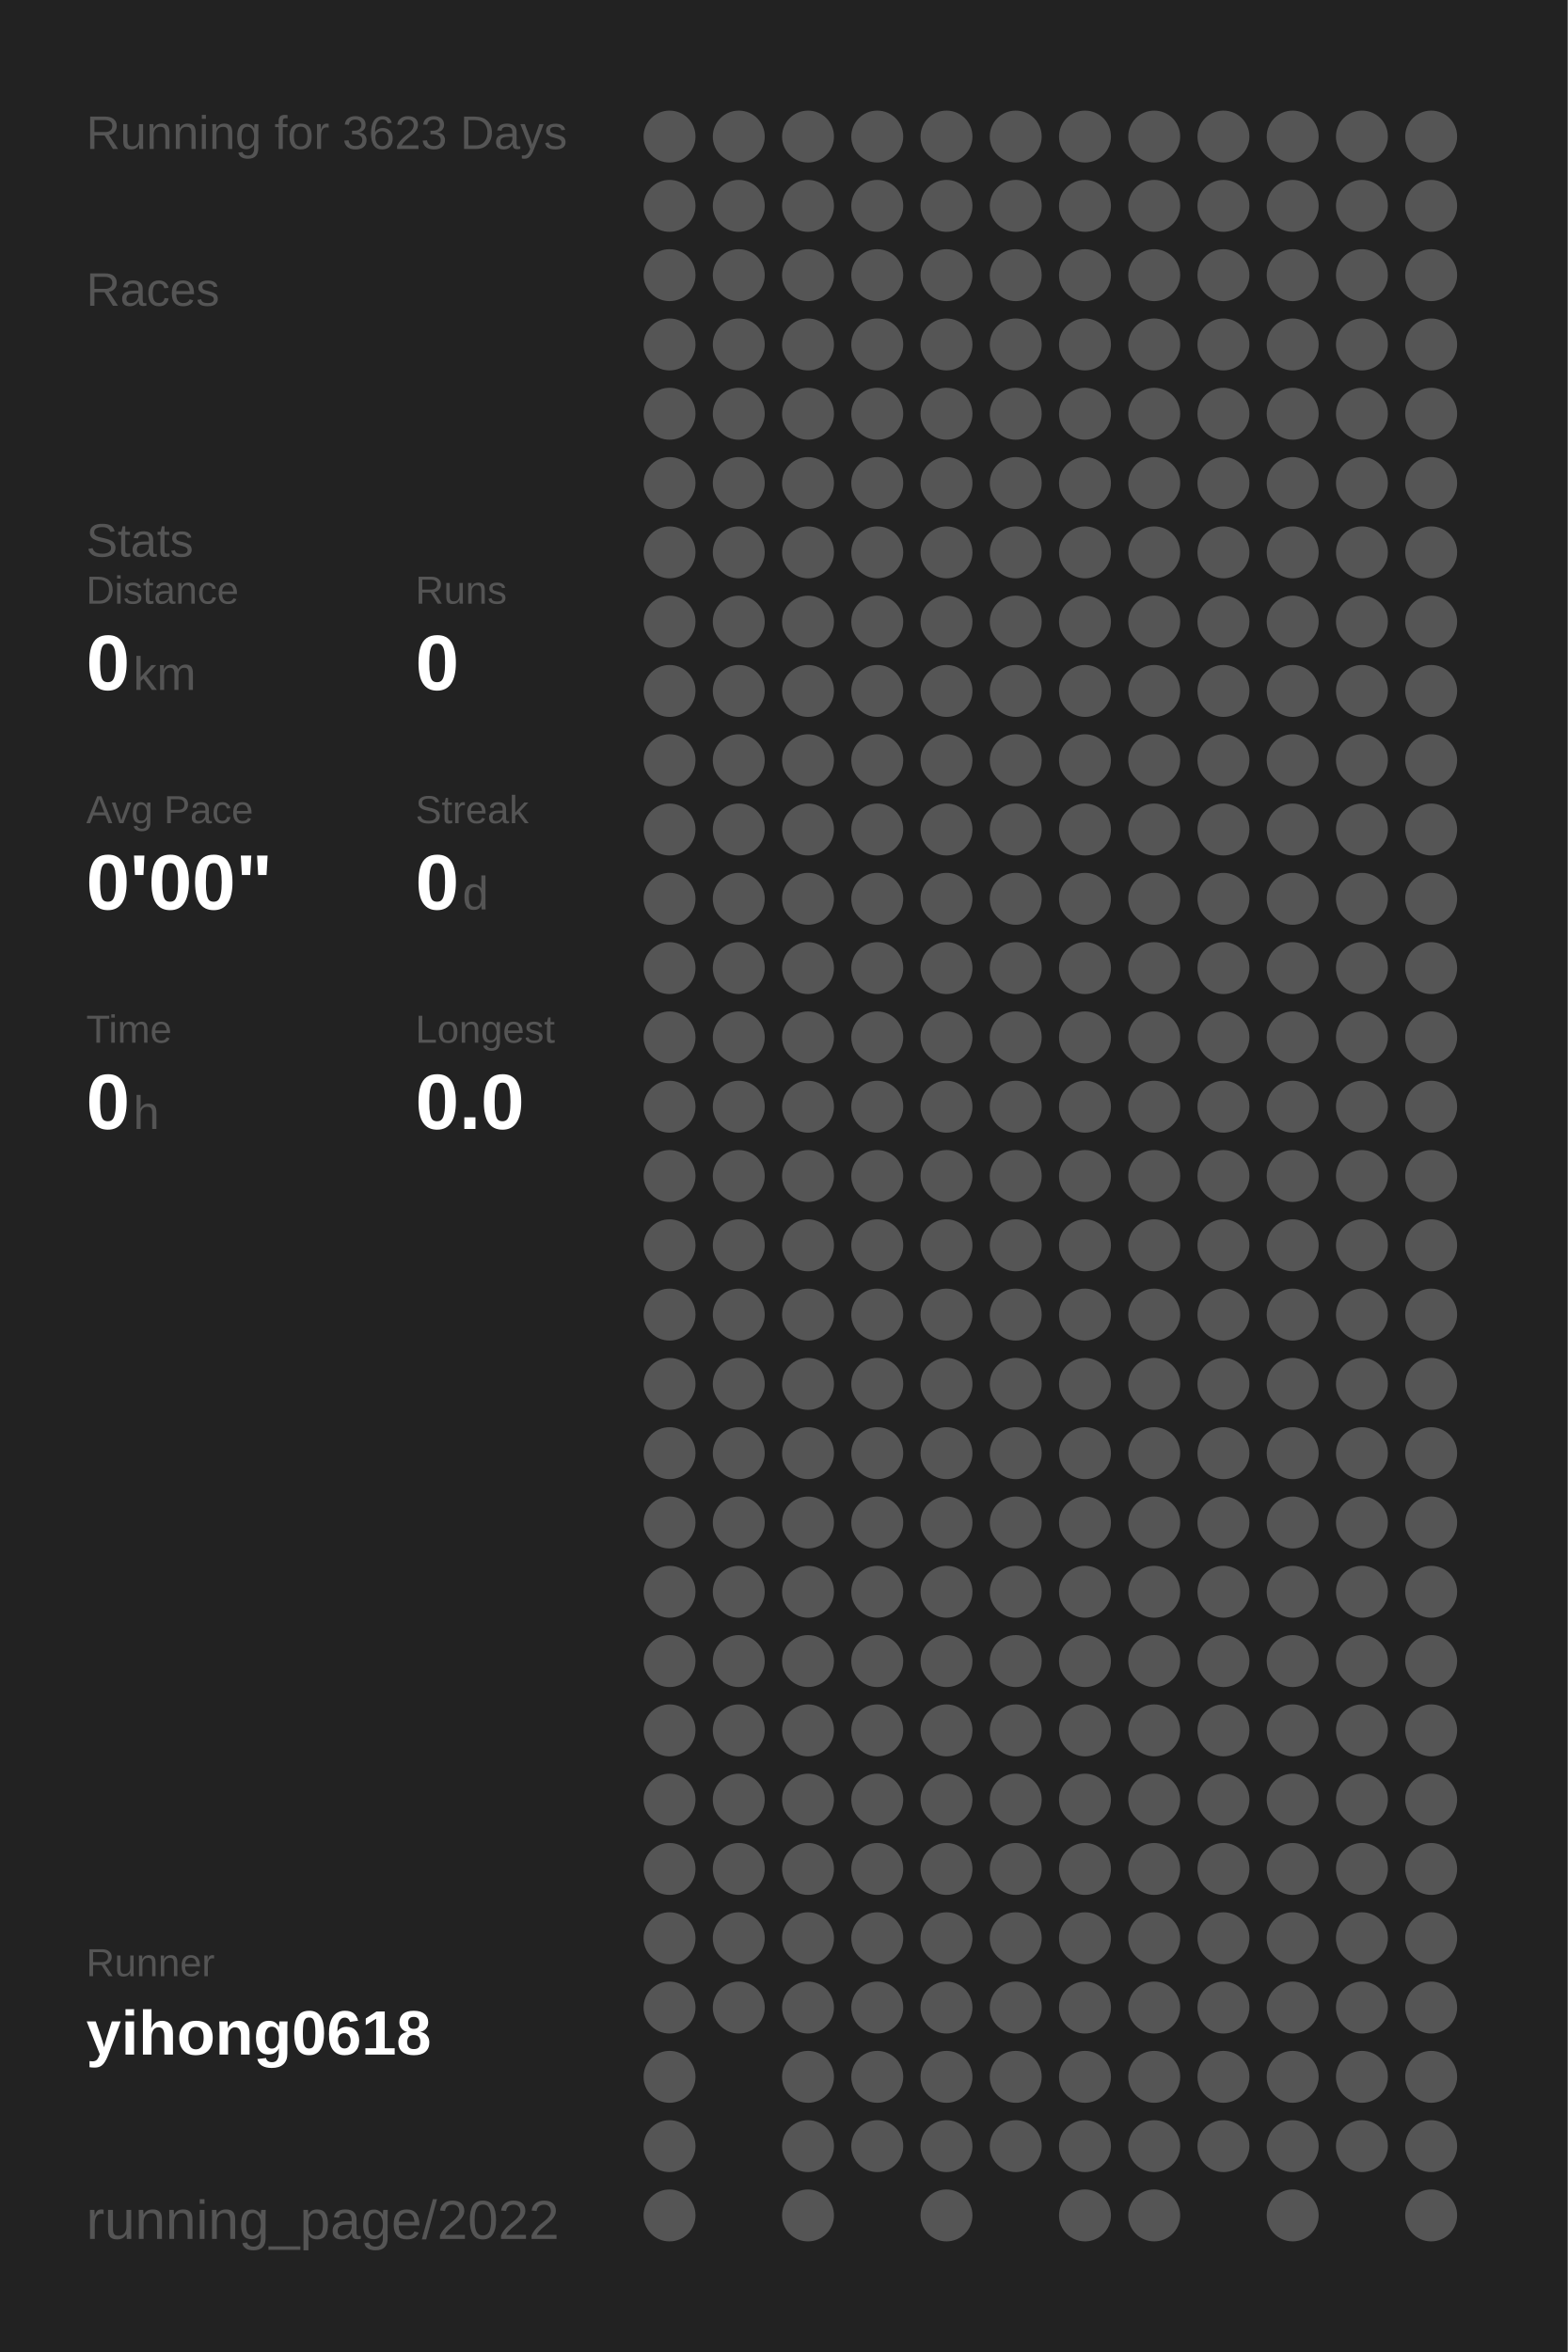
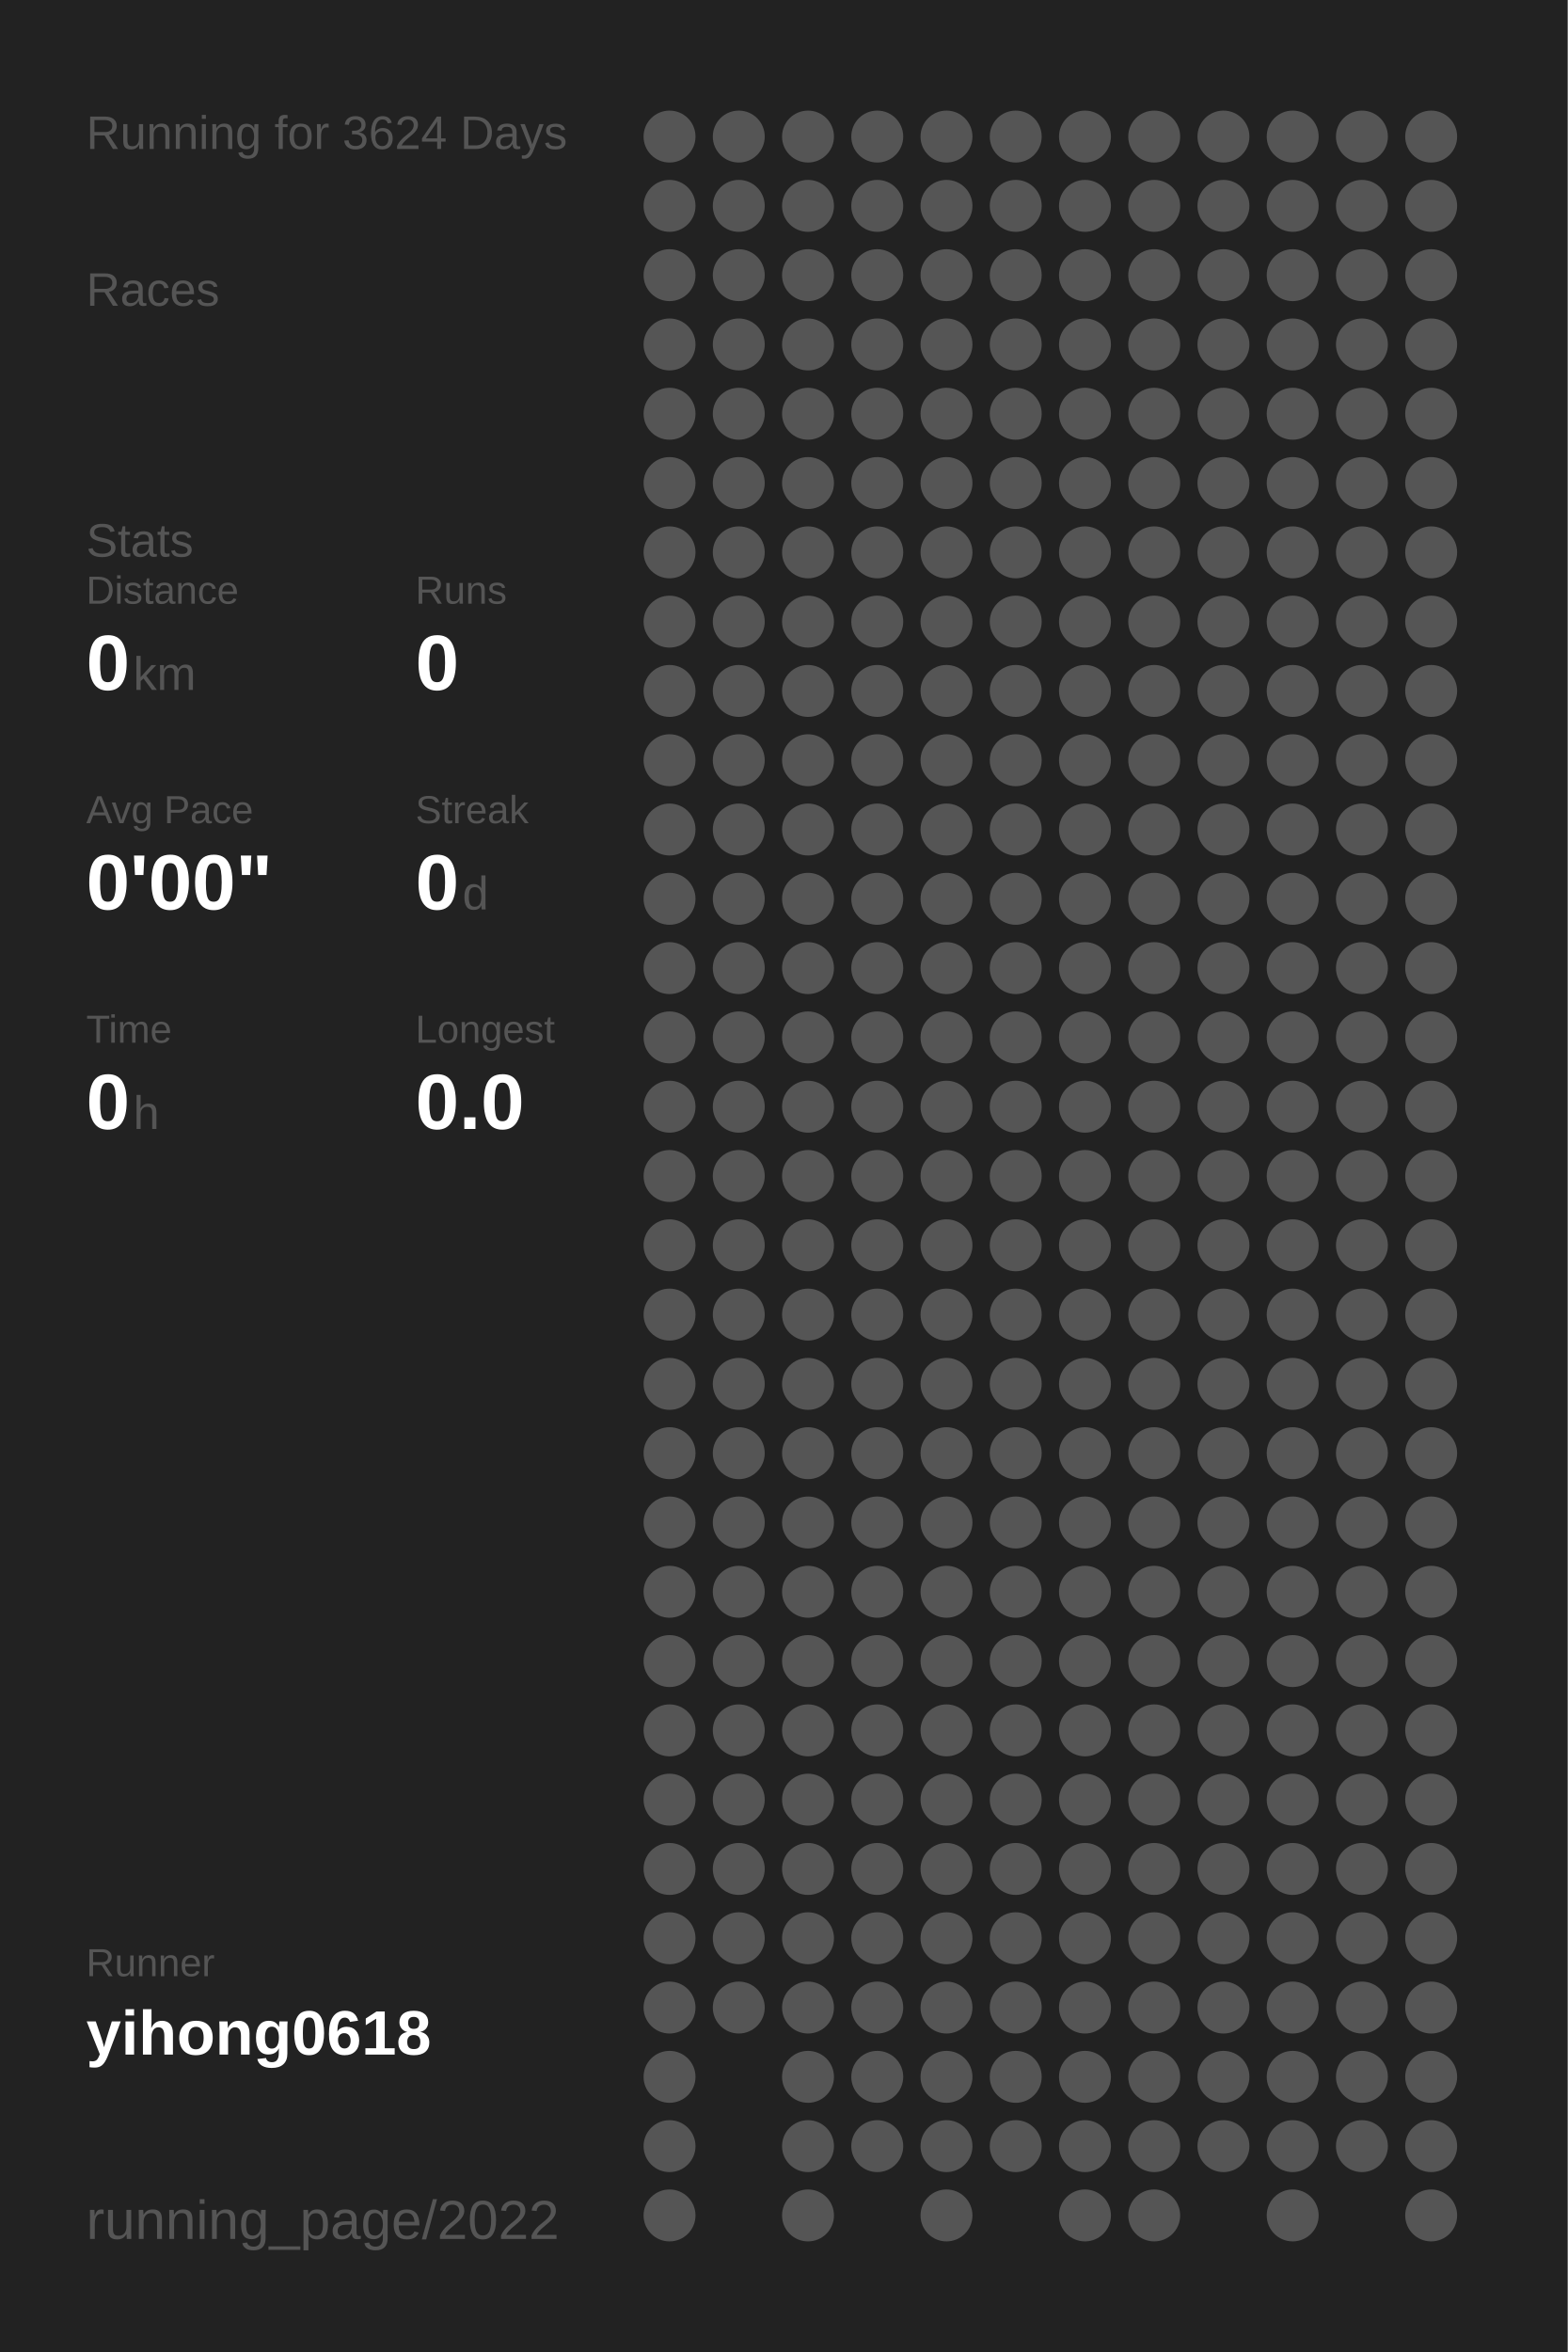
<svg xmlns="http://www.w3.org/2000/svg" baseProfile="full" height="300mm" version="1.1" viewBox="0,0,200,300" width="200mm">
  <defs />
  <rect fill="#222222" height="300" width="200" x="0" y="0" />
-   <text fill="#555555" style="font-size:6px; font-family:Arial;" x="11" y="19">Running for 3623 Days</text>
+   <text fill="#555555" style="font-size:6px; font-family:Arial;" x="11" y="19">Running for 3624 Days</text>
  <text fill="#555555" style="font-size:6px; font-family:Arial;" x="11" y="39">Races</text>
  <text fill="#555555" style="font-size:6px; font-family:Arial;" x="11" y="71">Stats</text>
  <text fill="#555555" style="font-size:5px; font-family:Arial;" x="11" y="77">Distance</text>
  <text fill="#FFFFFF" style="font-size:10px; font-family:Arial; font-weight:bold;" x="11" y="88">0</text>
  <text fill="#555555" style="font-size:6px; font-family:Arial;" x="17" y="88">km</text>
  <text fill="#555555" style="font-size:5px; font-family:Arial;" x="53" y="77">Runs</text>
  <text fill="#FFFFFF" style="font-size:10px; font-family:Arial; font-weight:bold;" x="53" y="88">0</text>
  <text fill="#555555" style="font-size:5px; font-family:Arial;" x="11" y="105">Avg Pace</text>
  <text fill="#FFFFFF" style="font-size:10px; font-family:Arial; font-weight:bold;" x="11" y="116">0'00"</text>
  <text fill="#555555" style="font-size:5px; font-family:Arial;" x="53" y="105">Streak</text>
  <text fill="#FFFFFF" style="font-size:10px; font-family:Arial; font-weight:bold;" x="53" y="116">0</text>
  <text fill="#555555" style="font-size:6px; font-family:Arial;" x="59" y="116">d</text>
  <text fill="#555555" style="font-size:5px; font-family:Arial;" x="11" y="133">Time</text>
  <text fill="#FFFFFF" style="font-size:10px; font-family:Arial; font-weight:bold;" x="11" y="144">0</text>
  <text fill="#555555" style="font-size:6px; font-family:Arial;" x="17" y="144">h</text>
  <text fill="#555555" style="font-size:5px; font-family:Arial;" x="53" y="133">Longest</text>
  <text fill="#FFFFFF" style="font-size:10px; font-family:Arial; font-weight:bold;" x="53" y="144">0.0</text>
  <text fill="#555555" style="font-size:5px; font-family:Arial;" x="11" y="252.065">Runner</text>
  <text fill="#FFFFFF" style="font-size:8px; font-family:Arial; font-weight:bold;" x="11" y="262.065">yihong0618</text>
  <text fill="#555555" style="font-size:7px; font-family:Arial;" x="11" y="285.581">running_page/2022</text>
  <circle cx="85.417" cy="17.419" fill="#555555" r="3.312" />
  <circle cx="85.417" cy="26.258" fill="#555555" r="3.312" />
  <circle cx="85.417" cy="35.097" fill="#555555" r="3.312" />
  <circle cx="85.417" cy="43.935" fill="#555555" r="3.312" />
  <circle cx="85.417" cy="52.774" fill="#555555" r="3.312" />
  <circle cx="85.417" cy="61.613" fill="#555555" r="3.312" />
  <circle cx="85.417" cy="70.452" fill="#555555" r="3.312" />
  <circle cx="85.417" cy="79.29" fill="#555555" r="3.312" />
  <circle cx="85.417" cy="88.129" fill="#555555" r="3.312" />
  <circle cx="85.417" cy="96.968" fill="#555555" r="3.312" />
  <circle cx="85.417" cy="105.806" fill="#555555" r="3.312" />
  <circle cx="85.417" cy="114.645" fill="#555555" r="3.312" />
  <circle cx="85.417" cy="123.484" fill="#555555" r="3.312" />
  <circle cx="85.417" cy="132.323" fill="#555555" r="3.312" />
  <circle cx="85.417" cy="141.161" fill="#555555" r="3.312" />
  <circle cx="85.417" cy="150" fill="#555555" r="3.312" />
  <circle cx="85.417" cy="158.839" fill="#555555" r="3.312" />
  <circle cx="85.417" cy="167.677" fill="#555555" r="3.312" />
  <circle cx="85.417" cy="176.516" fill="#555555" r="3.312" />
  <circle cx="85.417" cy="185.355" fill="#555555" r="3.312" />
  <circle cx="85.417" cy="194.194" fill="#555555" r="3.312" />
  <circle cx="85.417" cy="203.032" fill="#555555" r="3.312" />
  <circle cx="85.417" cy="211.871" fill="#555555" r="3.312" />
  <circle cx="85.417" cy="220.71" fill="#555555" r="3.312" />
  <circle cx="85.417" cy="229.548" fill="#555555" r="3.312" />
  <circle cx="85.417" cy="238.387" fill="#555555" r="3.312" />
  <circle cx="85.417" cy="247.226" fill="#555555" r="3.312" />
  <circle cx="85.417" cy="256.065" fill="#555555" r="3.312" />
  <circle cx="85.417" cy="264.903" fill="#555555" r="3.312" />
  <circle cx="85.417" cy="273.742" fill="#555555" r="3.312" />
  <circle cx="85.417" cy="282.581" fill="#555555" r="3.312" />
  <circle cx="94.25" cy="17.419" fill="#555555" r="3.312" />
  <circle cx="94.25" cy="26.258" fill="#555555" r="3.312" />
  <circle cx="94.25" cy="35.097" fill="#555555" r="3.312" />
  <circle cx="94.25" cy="43.935" fill="#555555" r="3.312" />
  <circle cx="94.25" cy="52.774" fill="#555555" r="3.312" />
  <circle cx="94.25" cy="61.613" fill="#555555" r="3.312" />
  <circle cx="94.25" cy="70.452" fill="#555555" r="3.312" />
  <circle cx="94.25" cy="79.29" fill="#555555" r="3.312" />
  <circle cx="94.25" cy="88.129" fill="#555555" r="3.312" />
  <circle cx="94.25" cy="96.968" fill="#555555" r="3.312" />
  <circle cx="94.25" cy="105.806" fill="#555555" r="3.312" />
  <circle cx="94.25" cy="114.645" fill="#555555" r="3.312" />
  <circle cx="94.25" cy="123.484" fill="#555555" r="3.312" />
  <circle cx="94.25" cy="132.323" fill="#555555" r="3.312" />
  <circle cx="94.25" cy="141.161" fill="#555555" r="3.312" />
  <circle cx="94.25" cy="150" fill="#555555" r="3.312" />
  <circle cx="94.25" cy="158.839" fill="#555555" r="3.312" />
  <circle cx="94.25" cy="167.677" fill="#555555" r="3.312" />
  <circle cx="94.25" cy="176.516" fill="#555555" r="3.312" />
  <circle cx="94.25" cy="185.355" fill="#555555" r="3.312" />
  <circle cx="94.25" cy="194.194" fill="#555555" r="3.312" />
  <circle cx="94.25" cy="203.032" fill="#555555" r="3.312" />
  <circle cx="94.25" cy="211.871" fill="#555555" r="3.312" />
  <circle cx="94.25" cy="220.71" fill="#555555" r="3.312" />
  <circle cx="94.25" cy="229.548" fill="#555555" r="3.312" />
  <circle cx="94.25" cy="238.387" fill="#555555" r="3.312" />
  <circle cx="94.25" cy="247.226" fill="#555555" r="3.312" />
  <circle cx="94.25" cy="256.065" fill="#555555" r="3.312" />
  <circle cx="103.083" cy="17.419" fill="#555555" r="3.312" />
  <circle cx="103.083" cy="26.258" fill="#555555" r="3.312" />
  <circle cx="103.083" cy="35.097" fill="#555555" r="3.312" />
  <circle cx="103.083" cy="43.935" fill="#555555" r="3.312" />
  <circle cx="103.083" cy="52.774" fill="#555555" r="3.312" />
  <circle cx="103.083" cy="61.613" fill="#555555" r="3.312" />
  <circle cx="103.083" cy="70.452" fill="#555555" r="3.312" />
  <circle cx="103.083" cy="79.29" fill="#555555" r="3.312" />
  <circle cx="103.083" cy="88.129" fill="#555555" r="3.312" />
  <circle cx="103.083" cy="96.968" fill="#555555" r="3.312" />
  <circle cx="103.083" cy="105.806" fill="#555555" r="3.312" />
  <circle cx="103.083" cy="114.645" fill="#555555" r="3.312" />
  <circle cx="103.083" cy="123.484" fill="#555555" r="3.312" />
  <circle cx="103.083" cy="132.323" fill="#555555" r="3.312" />
  <circle cx="103.083" cy="141.161" fill="#555555" r="3.312" />
  <circle cx="103.083" cy="150" fill="#555555" r="3.312" />
  <circle cx="103.083" cy="158.839" fill="#555555" r="3.312" />
  <circle cx="103.083" cy="167.677" fill="#555555" r="3.312" />
  <circle cx="103.083" cy="176.516" fill="#555555" r="3.312" />
  <circle cx="103.083" cy="185.355" fill="#555555" r="3.312" />
  <circle cx="103.083" cy="194.194" fill="#555555" r="3.312" />
  <circle cx="103.083" cy="203.032" fill="#555555" r="3.312" />
  <circle cx="103.083" cy="211.871" fill="#555555" r="3.312" />
  <circle cx="103.083" cy="220.71" fill="#555555" r="3.312" />
  <circle cx="103.083" cy="229.548" fill="#555555" r="3.312" />
  <circle cx="103.083" cy="238.387" fill="#555555" r="3.312" />
  <circle cx="103.083" cy="247.226" fill="#555555" r="3.312" />
  <circle cx="103.083" cy="256.065" fill="#555555" r="3.312" />
  <circle cx="103.083" cy="264.903" fill="#555555" r="3.312" />
  <circle cx="103.083" cy="273.742" fill="#555555" r="3.312" />
  <circle cx="103.083" cy="282.581" fill="#555555" r="3.312" />
  <circle cx="111.917" cy="17.419" fill="#555555" r="3.312" />
  <circle cx="111.917" cy="26.258" fill="#555555" r="3.312" />
  <circle cx="111.917" cy="35.097" fill="#555555" r="3.312" />
  <circle cx="111.917" cy="43.935" fill="#555555" r="3.312" />
  <circle cx="111.917" cy="52.774" fill="#555555" r="3.312" />
  <circle cx="111.917" cy="61.613" fill="#555555" r="3.312" />
  <circle cx="111.917" cy="70.452" fill="#555555" r="3.312" />
  <circle cx="111.917" cy="79.29" fill="#555555" r="3.312" />
  <circle cx="111.917" cy="88.129" fill="#555555" r="3.312" />
  <circle cx="111.917" cy="96.968" fill="#555555" r="3.312" />
  <circle cx="111.917" cy="105.806" fill="#555555" r="3.312" />
  <circle cx="111.917" cy="114.645" fill="#555555" r="3.312" />
  <circle cx="111.917" cy="123.484" fill="#555555" r="3.312" />
  <circle cx="111.917" cy="132.323" fill="#555555" r="3.312" />
  <circle cx="111.917" cy="141.161" fill="#555555" r="3.312" />
  <circle cx="111.917" cy="150" fill="#555555" r="3.312" />
  <circle cx="111.917" cy="158.839" fill="#555555" r="3.312" />
  <circle cx="111.917" cy="167.677" fill="#555555" r="3.312" />
  <circle cx="111.917" cy="176.516" fill="#555555" r="3.312" />
  <circle cx="111.917" cy="185.355" fill="#555555" r="3.312" />
  <circle cx="111.917" cy="194.194" fill="#555555" r="3.312" />
  <circle cx="111.917" cy="203.032" fill="#555555" r="3.312" />
  <circle cx="111.917" cy="211.871" fill="#555555" r="3.312" />
  <circle cx="111.917" cy="220.71" fill="#555555" r="3.312" />
  <circle cx="111.917" cy="229.548" fill="#555555" r="3.312" />
  <circle cx="111.917" cy="238.387" fill="#555555" r="3.312" />
  <circle cx="111.917" cy="247.226" fill="#555555" r="3.312" />
  <circle cx="111.917" cy="256.065" fill="#555555" r="3.312" />
  <circle cx="111.917" cy="264.903" fill="#555555" r="3.312" />
  <circle cx="111.917" cy="273.742" fill="#555555" r="3.312" />
  <circle cx="120.75" cy="17.419" fill="#555555" r="3.312" />
  <circle cx="120.75" cy="26.258" fill="#555555" r="3.312" />
  <circle cx="120.75" cy="35.097" fill="#555555" r="3.312" />
  <circle cx="120.75" cy="43.935" fill="#555555" r="3.312" />
  <circle cx="120.75" cy="52.774" fill="#555555" r="3.312" />
  <circle cx="120.75" cy="61.613" fill="#555555" r="3.312" />
  <circle cx="120.75" cy="70.452" fill="#555555" r="3.312" />
  <circle cx="120.75" cy="79.29" fill="#555555" r="3.312" />
  <circle cx="120.75" cy="88.129" fill="#555555" r="3.312" />
  <circle cx="120.75" cy="96.968" fill="#555555" r="3.312" />
  <circle cx="120.75" cy="105.806" fill="#555555" r="3.312" />
  <circle cx="120.75" cy="114.645" fill="#555555" r="3.312" />
  <circle cx="120.75" cy="123.484" fill="#555555" r="3.312" />
  <circle cx="120.75" cy="132.323" fill="#555555" r="3.312" />
  <circle cx="120.75" cy="141.161" fill="#555555" r="3.312" />
  <circle cx="120.75" cy="150" fill="#555555" r="3.312" />
  <circle cx="120.75" cy="158.839" fill="#555555" r="3.312" />
  <circle cx="120.75" cy="167.677" fill="#555555" r="3.312" />
  <circle cx="120.75" cy="176.516" fill="#555555" r="3.312" />
  <circle cx="120.75" cy="185.355" fill="#555555" r="3.312" />
  <circle cx="120.75" cy="194.194" fill="#555555" r="3.312" />
  <circle cx="120.75" cy="203.032" fill="#555555" r="3.312" />
  <circle cx="120.75" cy="211.871" fill="#555555" r="3.312" />
  <circle cx="120.75" cy="220.71" fill="#555555" r="3.312" />
  <circle cx="120.75" cy="229.548" fill="#555555" r="3.312" />
  <circle cx="120.75" cy="238.387" fill="#555555" r="3.312" />
  <circle cx="120.75" cy="247.226" fill="#555555" r="3.312" />
  <circle cx="120.75" cy="256.065" fill="#555555" r="3.312" />
  <circle cx="120.75" cy="264.903" fill="#555555" r="3.312" />
  <circle cx="120.75" cy="273.742" fill="#555555" r="3.312" />
  <circle cx="120.75" cy="282.581" fill="#555555" r="3.312" />
  <circle cx="129.583" cy="17.419" fill="#555555" r="3.312" />
  <circle cx="129.583" cy="26.258" fill="#555555" r="3.312" />
  <circle cx="129.583" cy="35.097" fill="#555555" r="3.312" />
  <circle cx="129.583" cy="43.935" fill="#555555" r="3.312" />
  <circle cx="129.583" cy="52.774" fill="#555555" r="3.312" />
  <circle cx="129.583" cy="61.613" fill="#555555" r="3.312" />
  <circle cx="129.583" cy="70.452" fill="#555555" r="3.312" />
  <circle cx="129.583" cy="79.29" fill="#555555" r="3.312" />
  <circle cx="129.583" cy="88.129" fill="#555555" r="3.312" />
  <circle cx="129.583" cy="96.968" fill="#555555" r="3.312" />
  <circle cx="129.583" cy="105.806" fill="#555555" r="3.312" />
  <circle cx="129.583" cy="114.645" fill="#555555" r="3.312" />
  <circle cx="129.583" cy="123.484" fill="#555555" r="3.312" />
  <circle cx="129.583" cy="132.323" fill="#555555" r="3.312" />
  <circle cx="129.583" cy="141.161" fill="#555555" r="3.312" />
  <circle cx="129.583" cy="150" fill="#555555" r="3.312" />
  <circle cx="129.583" cy="158.839" fill="#555555" r="3.312" />
  <circle cx="129.583" cy="167.677" fill="#555555" r="3.312" />
  <circle cx="129.583" cy="176.516" fill="#555555" r="3.312" />
  <circle cx="129.583" cy="185.355" fill="#555555" r="3.312" />
  <circle cx="129.583" cy="194.194" fill="#555555" r="3.312" />
  <circle cx="129.583" cy="203.032" fill="#555555" r="3.312" />
  <circle cx="129.583" cy="211.871" fill="#555555" r="3.312" />
  <circle cx="129.583" cy="220.71" fill="#555555" r="3.312" />
  <circle cx="129.583" cy="229.548" fill="#555555" r="3.312" />
  <circle cx="129.583" cy="238.387" fill="#555555" r="3.312" />
  <circle cx="129.583" cy="247.226" fill="#555555" r="3.312" />
  <circle cx="129.583" cy="256.065" fill="#555555" r="3.312" />
  <circle cx="129.583" cy="264.903" fill="#555555" r="3.312" />
  <circle cx="129.583" cy="273.742" fill="#555555" r="3.312" />
  <circle cx="138.417" cy="17.419" fill="#555555" r="3.312" />
  <circle cx="138.417" cy="26.258" fill="#555555" r="3.312" />
  <circle cx="138.417" cy="35.097" fill="#555555" r="3.312" />
  <circle cx="138.417" cy="43.935" fill="#555555" r="3.312" />
  <circle cx="138.417" cy="52.774" fill="#555555" r="3.312" />
  <circle cx="138.417" cy="61.613" fill="#555555" r="3.312" />
  <circle cx="138.417" cy="70.452" fill="#555555" r="3.312" />
  <circle cx="138.417" cy="79.29" fill="#555555" r="3.312" />
  <circle cx="138.417" cy="88.129" fill="#555555" r="3.312" />
  <circle cx="138.417" cy="96.968" fill="#555555" r="3.312" />
  <circle cx="138.417" cy="105.806" fill="#555555" r="3.312" />
  <circle cx="138.417" cy="114.645" fill="#555555" r="3.312" />
  <circle cx="138.417" cy="123.484" fill="#555555" r="3.312" />
  <circle cx="138.417" cy="132.323" fill="#555555" r="3.312" />
  <circle cx="138.417" cy="141.161" fill="#555555" r="3.312" />
  <circle cx="138.417" cy="150" fill="#555555" r="3.312" />
  <circle cx="138.417" cy="158.839" fill="#555555" r="3.312" />
  <circle cx="138.417" cy="167.677" fill="#555555" r="3.312" />
  <circle cx="138.417" cy="176.516" fill="#555555" r="3.312" />
  <circle cx="138.417" cy="185.355" fill="#555555" r="3.312" />
  <circle cx="138.417" cy="194.194" fill="#555555" r="3.312" />
  <circle cx="138.417" cy="203.032" fill="#555555" r="3.312" />
  <circle cx="138.417" cy="211.871" fill="#555555" r="3.312" />
  <circle cx="138.417" cy="220.71" fill="#555555" r="3.312" />
  <circle cx="138.417" cy="229.548" fill="#555555" r="3.312" />
  <circle cx="138.417" cy="238.387" fill="#555555" r="3.312" />
  <circle cx="138.417" cy="247.226" fill="#555555" r="3.312" />
  <circle cx="138.417" cy="256.065" fill="#555555" r="3.312" />
  <circle cx="138.417" cy="264.903" fill="#555555" r="3.312" />
  <circle cx="138.417" cy="273.742" fill="#555555" r="3.312" />
  <circle cx="138.417" cy="282.581" fill="#555555" r="3.312" />
  <circle cx="147.25" cy="17.419" fill="#555555" r="3.312" />
  <circle cx="147.25" cy="26.258" fill="#555555" r="3.312" />
  <circle cx="147.25" cy="35.097" fill="#555555" r="3.312" />
  <circle cx="147.25" cy="43.935" fill="#555555" r="3.312" />
  <circle cx="147.25" cy="52.774" fill="#555555" r="3.312" />
  <circle cx="147.25" cy="61.613" fill="#555555" r="3.312" />
  <circle cx="147.25" cy="70.452" fill="#555555" r="3.312" />
  <circle cx="147.25" cy="79.29" fill="#555555" r="3.312" />
  <circle cx="147.25" cy="88.129" fill="#555555" r="3.312" />
  <circle cx="147.25" cy="96.968" fill="#555555" r="3.312" />
  <circle cx="147.25" cy="105.806" fill="#555555" r="3.312" />
  <circle cx="147.25" cy="114.645" fill="#555555" r="3.312" />
  <circle cx="147.25" cy="123.484" fill="#555555" r="3.312" />
  <circle cx="147.25" cy="132.323" fill="#555555" r="3.312" />
  <circle cx="147.25" cy="141.161" fill="#555555" r="3.312" />
  <circle cx="147.25" cy="150" fill="#555555" r="3.312" />
  <circle cx="147.25" cy="158.839" fill="#555555" r="3.312" />
  <circle cx="147.25" cy="167.677" fill="#555555" r="3.312" />
  <circle cx="147.25" cy="176.516" fill="#555555" r="3.312" />
  <circle cx="147.25" cy="185.355" fill="#555555" r="3.312" />
  <circle cx="147.25" cy="194.194" fill="#555555" r="3.312" />
  <circle cx="147.25" cy="203.032" fill="#555555" r="3.312" />
  <circle cx="147.25" cy="211.871" fill="#555555" r="3.312" />
  <circle cx="147.25" cy="220.71" fill="#555555" r="3.312" />
  <circle cx="147.25" cy="229.548" fill="#555555" r="3.312" />
  <circle cx="147.25" cy="238.387" fill="#555555" r="3.312" />
  <circle cx="147.25" cy="247.226" fill="#555555" r="3.312" />
  <circle cx="147.25" cy="256.065" fill="#555555" r="3.312" />
  <circle cx="147.25" cy="264.903" fill="#555555" r="3.312" />
  <circle cx="147.25" cy="273.742" fill="#555555" r="3.312" />
  <circle cx="147.25" cy="282.581" fill="#555555" r="3.312" />
  <circle cx="156.083" cy="17.419" fill="#555555" r="3.312" />
  <circle cx="156.083" cy="26.258" fill="#555555" r="3.312" />
  <circle cx="156.083" cy="35.097" fill="#555555" r="3.312" />
  <circle cx="156.083" cy="43.935" fill="#555555" r="3.312" />
  <circle cx="156.083" cy="52.774" fill="#555555" r="3.312" />
  <circle cx="156.083" cy="61.613" fill="#555555" r="3.312" />
  <circle cx="156.083" cy="70.452" fill="#555555" r="3.312" />
  <circle cx="156.083" cy="79.29" fill="#555555" r="3.312" />
  <circle cx="156.083" cy="88.129" fill="#555555" r="3.312" />
  <circle cx="156.083" cy="96.968" fill="#555555" r="3.312" />
  <circle cx="156.083" cy="105.806" fill="#555555" r="3.312" />
  <circle cx="156.083" cy="114.645" fill="#555555" r="3.312" />
  <circle cx="156.083" cy="123.484" fill="#555555" r="3.312" />
  <circle cx="156.083" cy="132.323" fill="#555555" r="3.312" />
  <circle cx="156.083" cy="141.161" fill="#555555" r="3.312" />
  <circle cx="156.083" cy="150" fill="#555555" r="3.312" />
  <circle cx="156.083" cy="158.839" fill="#555555" r="3.312" />
  <circle cx="156.083" cy="167.677" fill="#555555" r="3.312" />
  <circle cx="156.083" cy="176.516" fill="#555555" r="3.312" />
  <circle cx="156.083" cy="185.355" fill="#555555" r="3.312" />
  <circle cx="156.083" cy="194.194" fill="#555555" r="3.312" />
  <circle cx="156.083" cy="203.032" fill="#555555" r="3.312" />
  <circle cx="156.083" cy="211.871" fill="#555555" r="3.312" />
  <circle cx="156.083" cy="220.71" fill="#555555" r="3.312" />
  <circle cx="156.083" cy="229.548" fill="#555555" r="3.312" />
  <circle cx="156.083" cy="238.387" fill="#555555" r="3.312" />
  <circle cx="156.083" cy="247.226" fill="#555555" r="3.312" />
  <circle cx="156.083" cy="256.065" fill="#555555" r="3.312" />
  <circle cx="156.083" cy="264.903" fill="#555555" r="3.312" />
  <circle cx="156.083" cy="273.742" fill="#555555" r="3.312" />
  <circle cx="164.917" cy="17.419" fill="#555555" r="3.312" />
  <circle cx="164.917" cy="26.258" fill="#555555" r="3.312" />
  <circle cx="164.917" cy="35.097" fill="#555555" r="3.312" />
  <circle cx="164.917" cy="43.935" fill="#555555" r="3.312" />
  <circle cx="164.917" cy="52.774" fill="#555555" r="3.312" />
  <circle cx="164.917" cy="61.613" fill="#555555" r="3.312" />
  <circle cx="164.917" cy="70.452" fill="#555555" r="3.312" />
  <circle cx="164.917" cy="79.29" fill="#555555" r="3.312" />
  <circle cx="164.917" cy="88.129" fill="#555555" r="3.312" />
  <circle cx="164.917" cy="96.968" fill="#555555" r="3.312" />
  <circle cx="164.917" cy="105.806" fill="#555555" r="3.312" />
  <circle cx="164.917" cy="114.645" fill="#555555" r="3.312" />
  <circle cx="164.917" cy="123.484" fill="#555555" r="3.312" />
  <circle cx="164.917" cy="132.323" fill="#555555" r="3.312" />
  <circle cx="164.917" cy="141.161" fill="#555555" r="3.312" />
  <circle cx="164.917" cy="150" fill="#555555" r="3.312" />
  <circle cx="164.917" cy="158.839" fill="#555555" r="3.312" />
  <circle cx="164.917" cy="167.677" fill="#555555" r="3.312" />
  <circle cx="164.917" cy="176.516" fill="#555555" r="3.312" />
  <circle cx="164.917" cy="185.355" fill="#555555" r="3.312" />
  <circle cx="164.917" cy="194.194" fill="#555555" r="3.312" />
  <circle cx="164.917" cy="203.032" fill="#555555" r="3.312" />
  <circle cx="164.917" cy="211.871" fill="#555555" r="3.312" />
  <circle cx="164.917" cy="220.71" fill="#555555" r="3.312" />
  <circle cx="164.917" cy="229.548" fill="#555555" r="3.312" />
  <circle cx="164.917" cy="238.387" fill="#555555" r="3.312" />
  <circle cx="164.917" cy="247.226" fill="#555555" r="3.312" />
  <circle cx="164.917" cy="256.065" fill="#555555" r="3.312" />
  <circle cx="164.917" cy="264.903" fill="#555555" r="3.312" />
  <circle cx="164.917" cy="273.742" fill="#555555" r="3.312" />
  <circle cx="164.917" cy="282.581" fill="#555555" r="3.312" />
  <circle cx="173.75" cy="17.419" fill="#555555" r="3.312" />
  <circle cx="173.75" cy="26.258" fill="#555555" r="3.312" />
  <circle cx="173.75" cy="35.097" fill="#555555" r="3.312" />
  <circle cx="173.75" cy="43.935" fill="#555555" r="3.312" />
  <circle cx="173.75" cy="52.774" fill="#555555" r="3.312" />
  <circle cx="173.75" cy="61.613" fill="#555555" r="3.312" />
  <circle cx="173.75" cy="70.452" fill="#555555" r="3.312" />
  <circle cx="173.75" cy="79.29" fill="#555555" r="3.312" />
  <circle cx="173.75" cy="88.129" fill="#555555" r="3.312" />
  <circle cx="173.75" cy="96.968" fill="#555555" r="3.312" />
  <circle cx="173.75" cy="105.806" fill="#555555" r="3.312" />
  <circle cx="173.75" cy="114.645" fill="#555555" r="3.312" />
  <circle cx="173.75" cy="123.484" fill="#555555" r="3.312" />
  <circle cx="173.75" cy="132.323" fill="#555555" r="3.312" />
  <circle cx="173.75" cy="141.161" fill="#555555" r="3.312" />
  <circle cx="173.75" cy="150" fill="#555555" r="3.312" />
  <circle cx="173.75" cy="158.839" fill="#555555" r="3.312" />
  <circle cx="173.75" cy="167.677" fill="#555555" r="3.312" />
  <circle cx="173.75" cy="176.516" fill="#555555" r="3.312" />
  <circle cx="173.75" cy="185.355" fill="#555555" r="3.312" />
  <circle cx="173.75" cy="194.194" fill="#555555" r="3.312" />
  <circle cx="173.75" cy="203.032" fill="#555555" r="3.312" />
  <circle cx="173.75" cy="211.871" fill="#555555" r="3.312" />
  <circle cx="173.75" cy="220.71" fill="#555555" r="3.312" />
  <circle cx="173.75" cy="229.548" fill="#555555" r="3.312" />
  <circle cx="173.75" cy="238.387" fill="#555555" r="3.312" />
  <circle cx="173.75" cy="247.226" fill="#555555" r="3.312" />
  <circle cx="173.75" cy="256.065" fill="#555555" r="3.312" />
  <circle cx="173.75" cy="264.903" fill="#555555" r="3.312" />
  <circle cx="173.75" cy="273.742" fill="#555555" r="3.312" />
  <circle cx="182.583" cy="17.419" fill="#555555" r="3.312" />
  <circle cx="182.583" cy="26.258" fill="#555555" r="3.312" />
  <circle cx="182.583" cy="35.097" fill="#555555" r="3.312" />
  <circle cx="182.583" cy="43.935" fill="#555555" r="3.312" />
  <circle cx="182.583" cy="52.774" fill="#555555" r="3.312" />
  <circle cx="182.583" cy="61.613" fill="#555555" r="3.312" />
  <circle cx="182.583" cy="70.452" fill="#555555" r="3.312" />
  <circle cx="182.583" cy="79.29" fill="#555555" r="3.312" />
  <circle cx="182.583" cy="88.129" fill="#555555" r="3.312" />
  <circle cx="182.583" cy="96.968" fill="#555555" r="3.312" />
  <circle cx="182.583" cy="105.806" fill="#555555" r="3.312" />
  <circle cx="182.583" cy="114.645" fill="#555555" r="3.312" />
  <circle cx="182.583" cy="123.484" fill="#555555" r="3.312" />
  <circle cx="182.583" cy="132.323" fill="#555555" r="3.312" />
  <circle cx="182.583" cy="141.161" fill="#555555" r="3.312" />
  <circle cx="182.583" cy="150" fill="#555555" r="3.312" />
  <circle cx="182.583" cy="158.839" fill="#555555" r="3.312" />
  <circle cx="182.583" cy="167.677" fill="#555555" r="3.312" />
  <circle cx="182.583" cy="176.516" fill="#555555" r="3.312" />
  <circle cx="182.583" cy="185.355" fill="#555555" r="3.312" />
  <circle cx="182.583" cy="194.194" fill="#555555" r="3.312" />
  <circle cx="182.583" cy="203.032" fill="#555555" r="3.312" />
  <circle cx="182.583" cy="211.871" fill="#555555" r="3.312" />
  <circle cx="182.583" cy="220.71" fill="#555555" r="3.312" />
  <circle cx="182.583" cy="229.548" fill="#555555" r="3.312" />
  <circle cx="182.583" cy="238.387" fill="#555555" r="3.312" />
  <circle cx="182.583" cy="247.226" fill="#555555" r="3.312" />
  <circle cx="182.583" cy="256.065" fill="#555555" r="3.312" />
  <circle cx="182.583" cy="264.903" fill="#555555" r="3.312" />
  <circle cx="182.583" cy="273.742" fill="#555555" r="3.312" />
  <circle cx="182.583" cy="282.581" fill="#555555" r="3.312" />
</svg>
